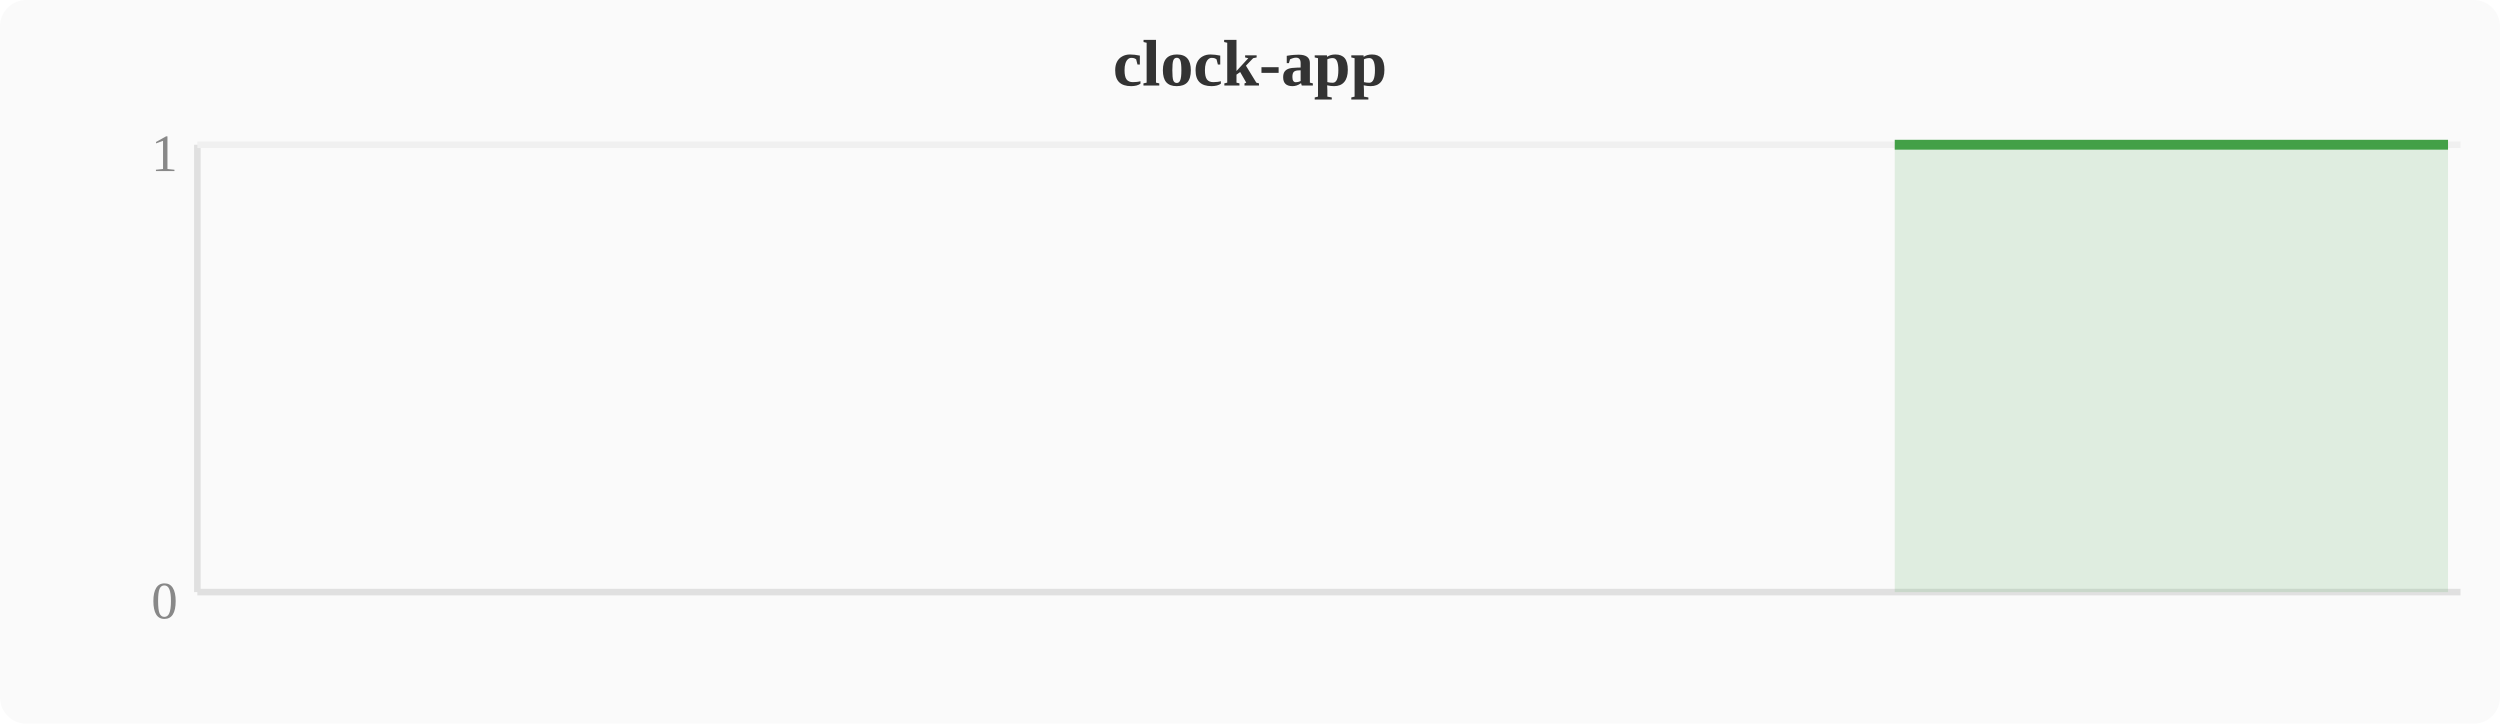
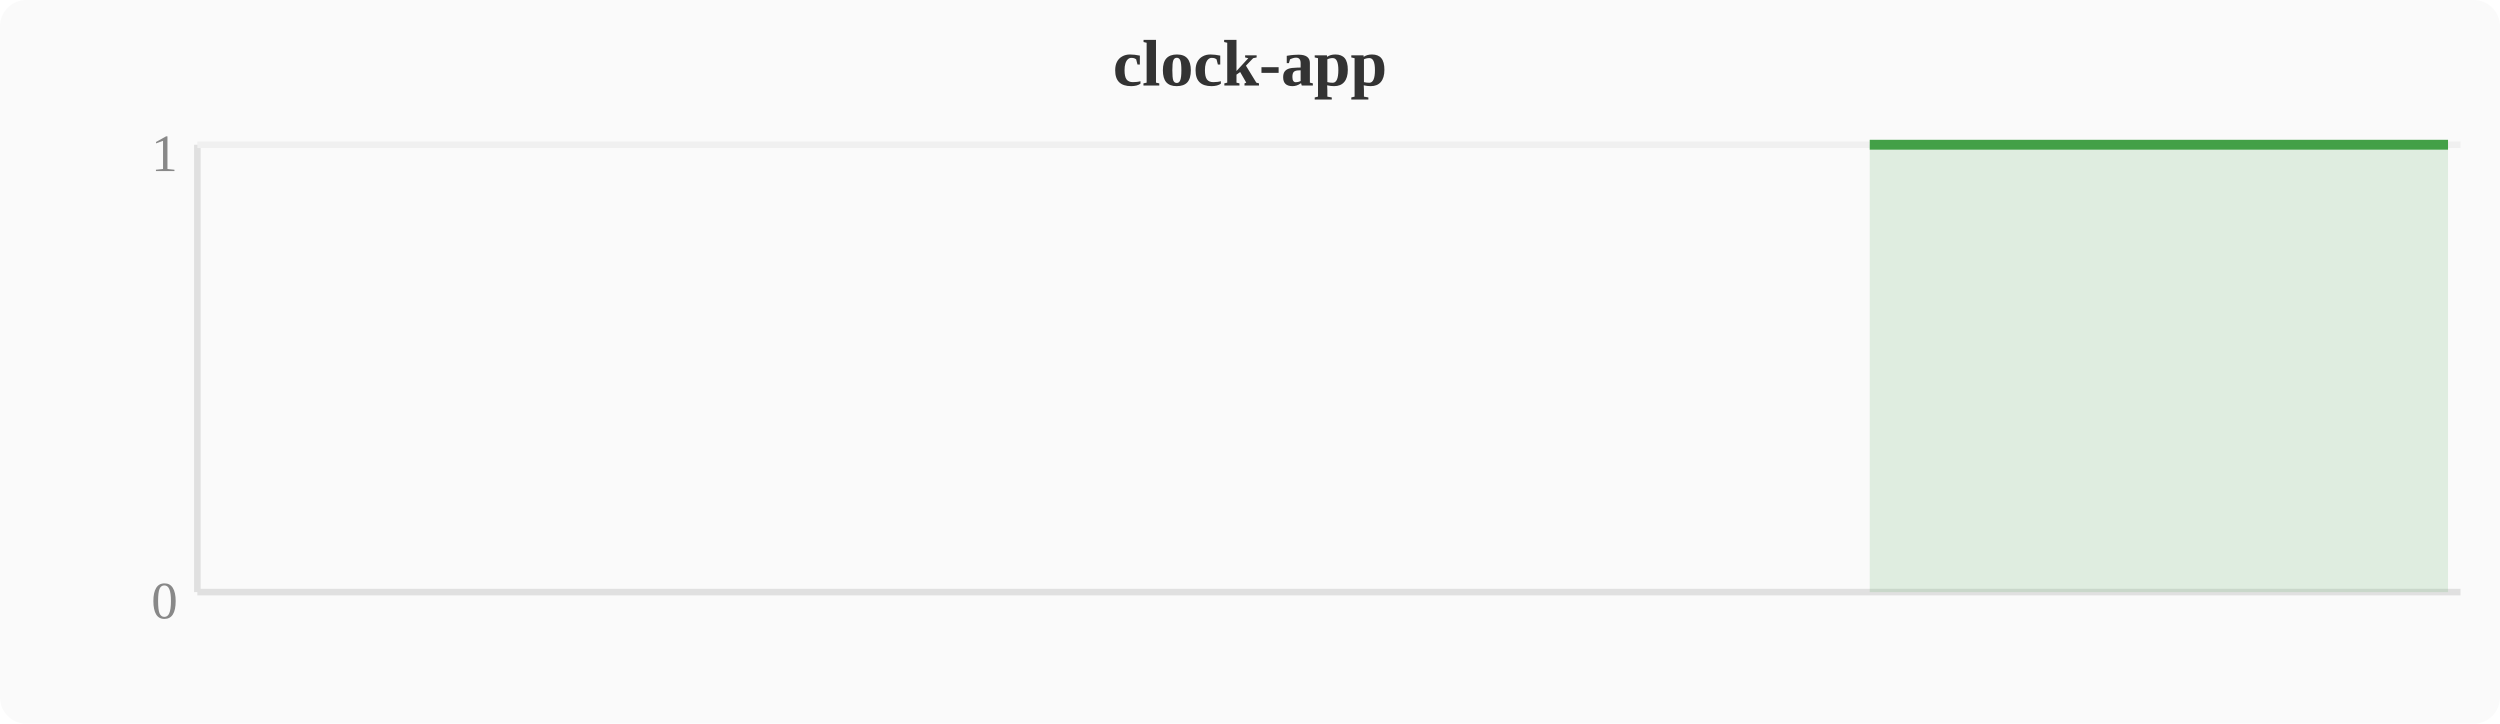
<svg xmlns="http://www.w3.org/2000/svg" width="380" height="110" viewBox="0 0 380 110">
  <rect width="380" height="110" fill="#fafafa" rx="4" />
  <text x="190" y="13" text-anchor="middle" font-size="10" font-weight="bold" fill="#333">clock-app</text>
  <line x1="30" y1="22" x2="30" y2="90" stroke="#e0e0e0" stroke-width="1" />
  <line x1="30" y1="90" x2="374" y2="90" stroke="#e0e0e0" stroke-width="1" />
  <line x1="30" y1="22" x2="374" y2="22" stroke="#f0f0f0" stroke-width="1" />
  <text x="27" y="94" text-anchor="end" font-size="8" fill="#888">0</text>
  <text x="27" y="26" text-anchor="end" font-size="8" fill="#888">1</text>
-   <polygon points="288.0,22.0 291.8,22.0 295.6,22.0 299.5,22.0 303.3,22.0 307.1,22.0 310.9,22.0 314.8,22.0 318.6,22.0 322.4,22.0 326.2,22.0 330.0,22.0 333.9,22.0 337.7,22.0 341.5,22.0 345.3,22.0 349.2,22.0 353.0,22.0 356.8,22.0 360.6,22.0 364.4,22.0 368.3,22.0 372.1,22.0 372.1,90 288.0,90" fill="#43a047" opacity="0.15" />
-   <polyline points="288.0,22.0 291.8,22.0 295.6,22.0 299.5,22.0 303.3,22.0 307.1,22.0 310.9,22.0 314.8,22.0 318.6,22.0 322.4,22.0 326.2,22.0 330.0,22.0 333.9,22.0 337.7,22.0 341.5,22.0 345.3,22.0 349.2,22.0 353.0,22.0 356.8,22.0 360.6,22.0 364.4,22.0 368.3,22.0 372.1,22.0" fill="none" stroke="#43a047" stroke-width="1.5" stroke-linejoin="round" />
+   <polygon points="284.2,22.0 288.0,22.0 291.8,22.0 295.6,22.0 299.5,22.0 303.3,22.0 307.1,22.0 310.9,22.0 314.8,22.0 318.6,22.0 322.4,22.0 326.2,22.0 330.0,22.0 333.9,22.0 337.7,22.0 341.5,22.0 345.3,22.0 349.2,22.0 353.0,22.0 356.8,22.0 360.6,22.0 364.4,22.0 368.3,22.0 372.1,22.0 372.1,90 284.2,90" fill="#43a047" opacity="0.15" />
+   <polyline points="284.2,22.0 288.0,22.0 291.8,22.0 295.6,22.0 299.5,22.0 303.3,22.0 307.1,22.0 310.9,22.0 314.8,22.0 318.6,22.0 322.4,22.0 326.2,22.0 330.0,22.0 333.9,22.0 337.7,22.0 341.5,22.0 345.3,22.0 349.2,22.0 353.0,22.0 356.8,22.0 360.6,22.0 364.4,22.0 368.3,22.0 372.1,22.0" fill="none" stroke="#43a047" stroke-width="1.5" stroke-linejoin="round" />
</svg>
